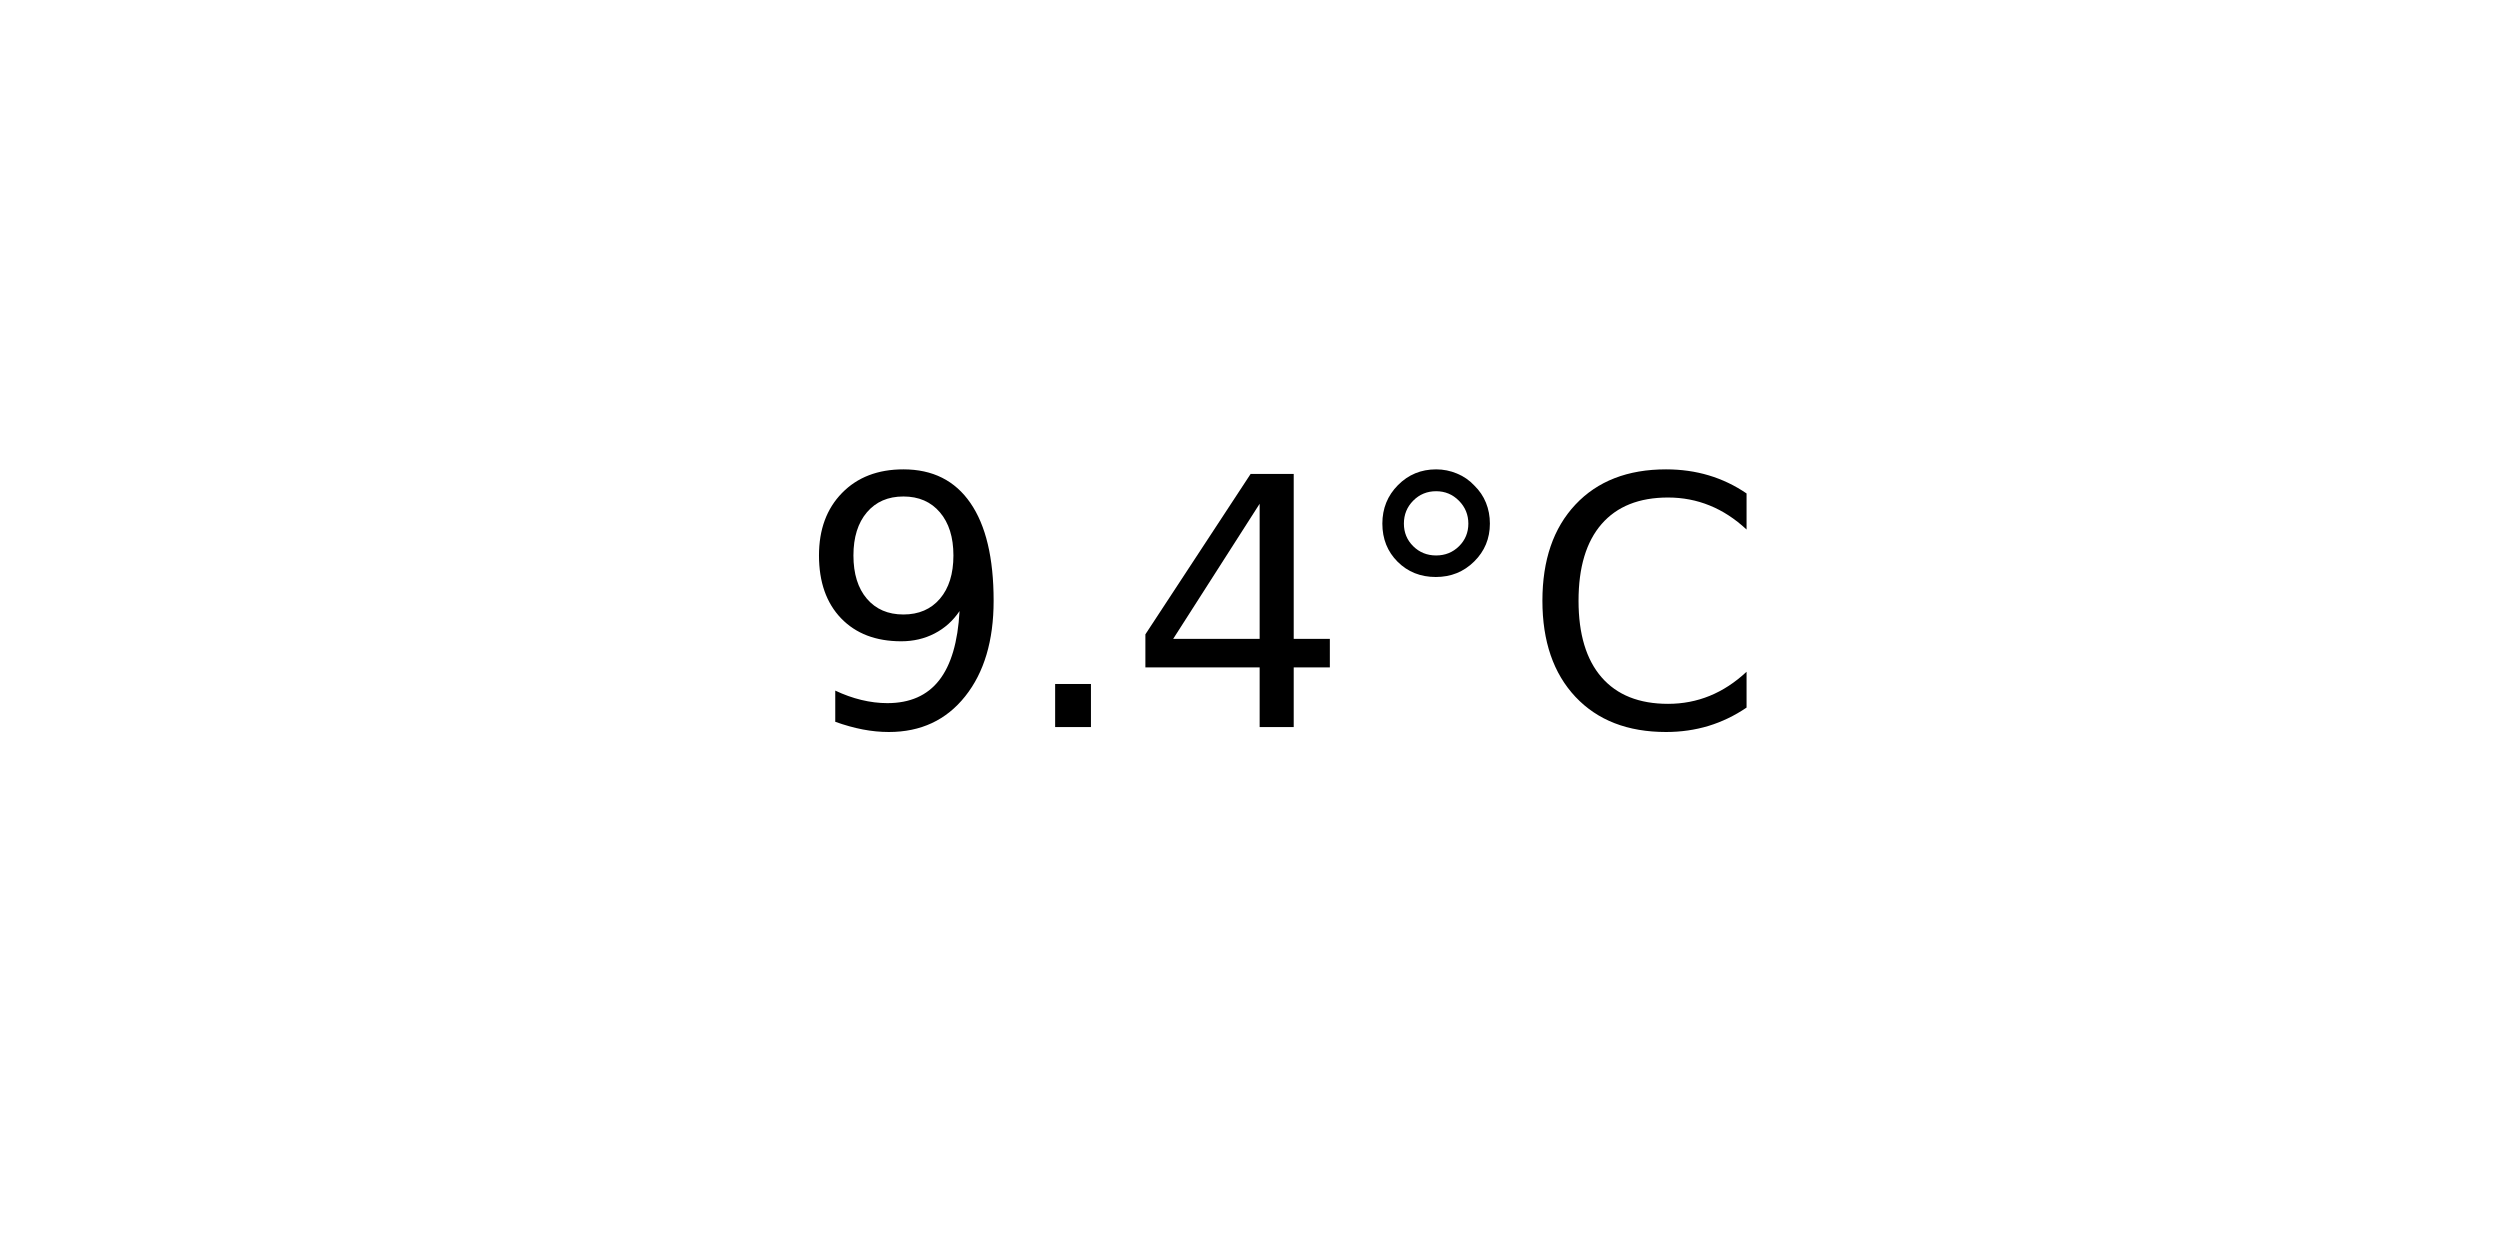
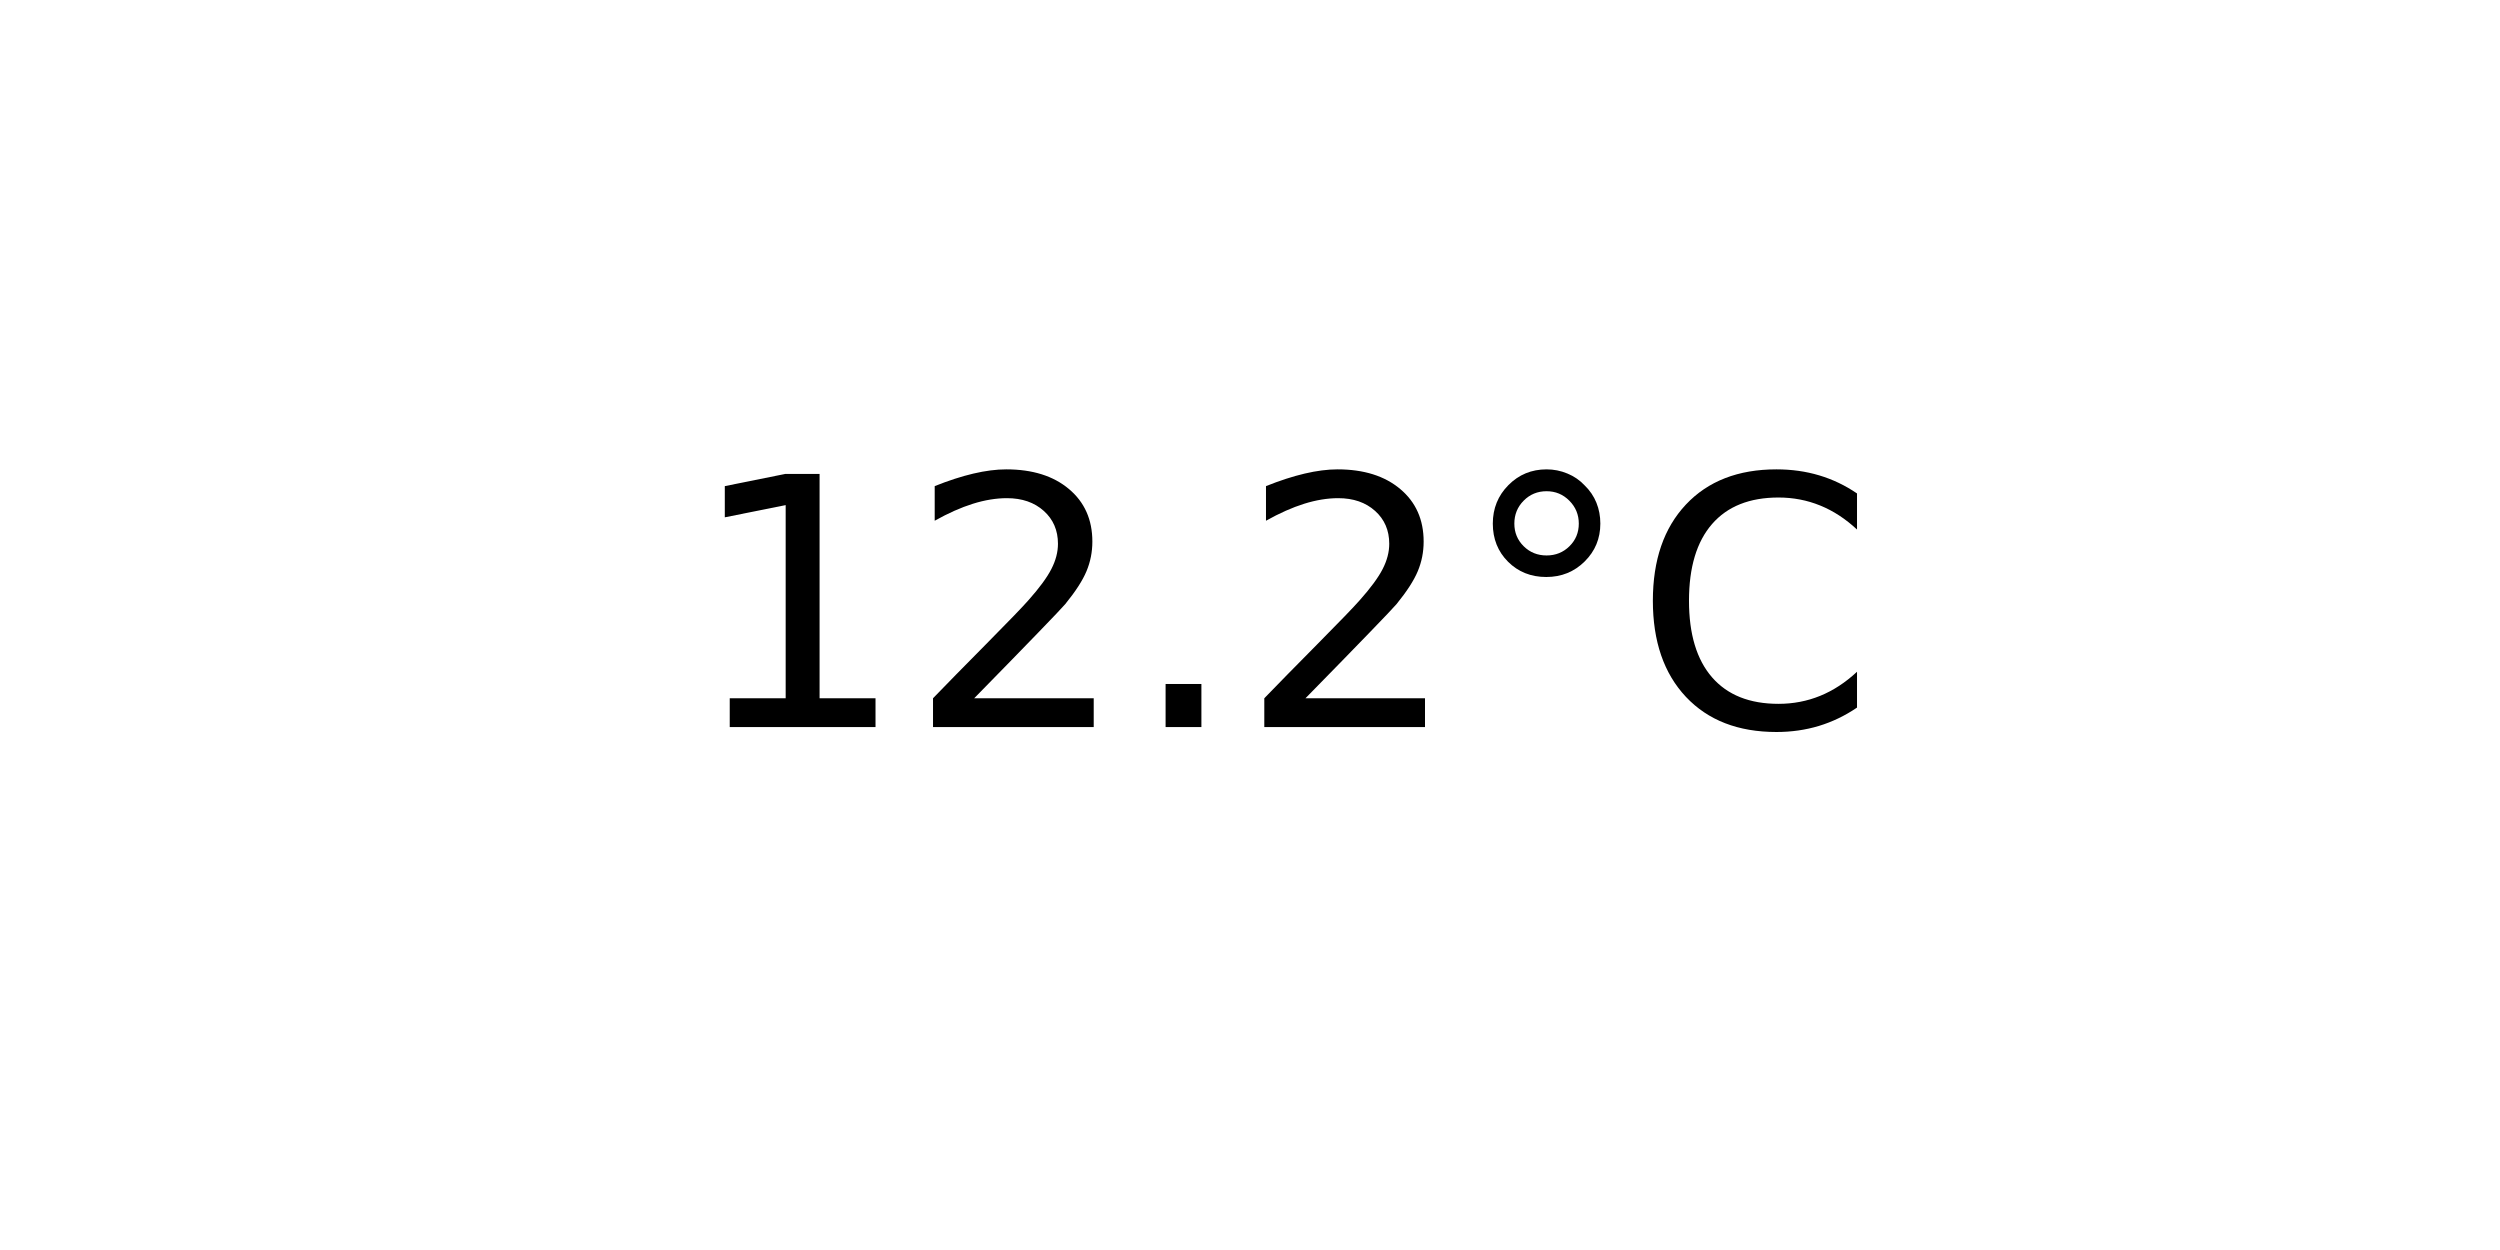
<svg xmlns="http://www.w3.org/2000/svg" xmlns:xlink="http://www.w3.org/1999/xlink" width="72pt" height="36pt" viewBox="0 0 72 36" version="1.1">
  <defs>
    <style type="text/css">*{stroke-linejoin: round; stroke-linecap: butt}</style>
  </defs>
  <g id="figure_1">
    <g id="axes_1">
      <g id="text_1">
-         <g transform="translate(22.95703 20.93937) scale(0.1 -0.1)">
+         <g transform="translate(19.77578 20.93937) scale(0.1 -0.1)">
          <defs>
-             <path id="DejaVuSans-39" d="M 703 97  L 703 672  Q 941 559 1184 500  Q 1428 441 1663 441  Q 2288 441 2617 861  Q 2947 1281 2994 2138  Q 2813 1869 2534 1725  Q 2256 1581 1919 1581  Q 1219 1581 811 2004  Q 403 2428 403 3163  Q 403 3881 828 4315  Q 1253 4750 1959 4750  Q 2769 4750 3195 4129  Q 3622 3509 3622 2328  Q 3622 1225 3098 567  Q 2575 -91 1691 -91  Q 1453 -91 1209 -44  Q 966 3 703 97  z M 1959 2075  Q 2384 2075 2632 2365  Q 2881 2656 2881 3163  Q 2881 3666 2632 3958  Q 2384 4250 1959 4250  Q 1534 4250 1286 3958  Q 1038 3666 1038 3163  Q 1038 2656 1286 2365  Q 1534 2075 1959 2075  z " transform="scale(0.015625)" />
+             <path id="DejaVuSans-31" d="M 794 531  L 1825 531  L 1825 4091  L 703 3866  L 703 4441  L 1819 4666  L 2450 4666  L 2450 531  L 3481 531  L 3481 0  L 794 0  L 794 531  z " transform="scale(0.015625)" />
+             <path id="DejaVuSans-32" d="M 1228 531  L 3431 531  L 3431 0  L 469 0  L 469 531  Q 828 903 1448 1529  Q 2069 2156 2228 2338  Q 2531 2678 2651 2914  Q 2772 3150 2772 3378  Q 2772 3750 2511 3984  Q 2250 4219 1831 4219  Q 1534 4219 1204 4116  Q 875 4013 500 3803  L 500 4441  Q 881 4594 1212 4672  Q 1544 4750 1819 4750  Q 2544 4750 2975 4387  Q 3406 4025 3406 3419  Q 3406 3131 3298 2873  Q 3191 2616 2906 2266  Q 2828 2175 2409 1742  Q 1991 1309 1228 531  z " transform="scale(0.015625)" />
            <path id="DejaVuSans-2e" d="M 684 794  L 1344 794  L 1344 0  L 684 0  L 684 794  z " transform="scale(0.015625)" />
-             <path id="DejaVuSans-34" d="M 2419 4116  L 825 1625  L 2419 1625  L 2419 4116  z M 2253 4666  L 3047 4666  L 3047 1625  L 3713 1625  L 3713 1100  L 3047 1100  L 3047 0  L 2419 0  L 2419 1100  L 313 1100  L 313 1709  L 2253 4666  z " transform="scale(0.015625)" />
            <path id="DejaVuSans-b0" d="M 1600 4347  Q 1350 4347 1178 4173  Q 1006 4000 1006 3750  Q 1006 3503 1178 3333  Q 1350 3163 1600 3163  Q 1850 3163 2022 3333  Q 2194 3503 2194 3750  Q 2194 3997 2020 4172  Q 1847 4347 1600 4347  z M 1600 4750  Q 1800 4750 1984 4673  Q 2169 4597 2303 4453  Q 2447 4313 2519 4134  Q 2591 3956 2591 3750  Q 2591 3338 2302 3052  Q 2013 2766 1594 2766  Q 1172 2766 890 3047  Q 609 3328 609 3750  Q 609 4169 896 4459  Q 1184 4750 1600 4750  z " transform="scale(0.015625)" />
            <path id="DejaVuSans-43" d="M 4122 4306  L 4122 3641  Q 3803 3938 3442 4084  Q 3081 4231 2675 4231  Q 1875 4231 1450 3742  Q 1025 3253 1025 2328  Q 1025 1406 1450 917  Q 1875 428 2675 428  Q 3081 428 3442 575  Q 3803 722 4122 1019  L 4122 359  Q 3791 134 3420 21  Q 3050 -91 2638 -91  Q 1578 -91 968 557  Q 359 1206 359 2328  Q 359 3453 968 4101  Q 1578 4750 2638 4750  Q 3056 4750 3426 4639  Q 3797 4528 4122 4306  z " transform="scale(0.015625)" />
          </defs>
-           <use xlink:href="#DejaVuSans-39" />
-           <use xlink:href="#DejaVuSans-2e" x="63.623" />
-           <use xlink:href="#DejaVuSans-34" x="95.41" />
-           <use xlink:href="#DejaVuSans-b0" x="159.033" />
-           <use xlink:href="#DejaVuSans-43" x="209.033" />
+           <use xlink:href="#DejaVuSans-31" />
+           <use xlink:href="#DejaVuSans-32" x="63.623" />
+           <use xlink:href="#DejaVuSans-2e" x="127.246" />
+           <use xlink:href="#DejaVuSans-32" x="159.033" />
+           <use xlink:href="#DejaVuSans-b0" x="222.656" />
+           <use xlink:href="#DejaVuSans-43" x="272.656" />
        </g>
      </g>
    </g>
  </g>
</svg>
